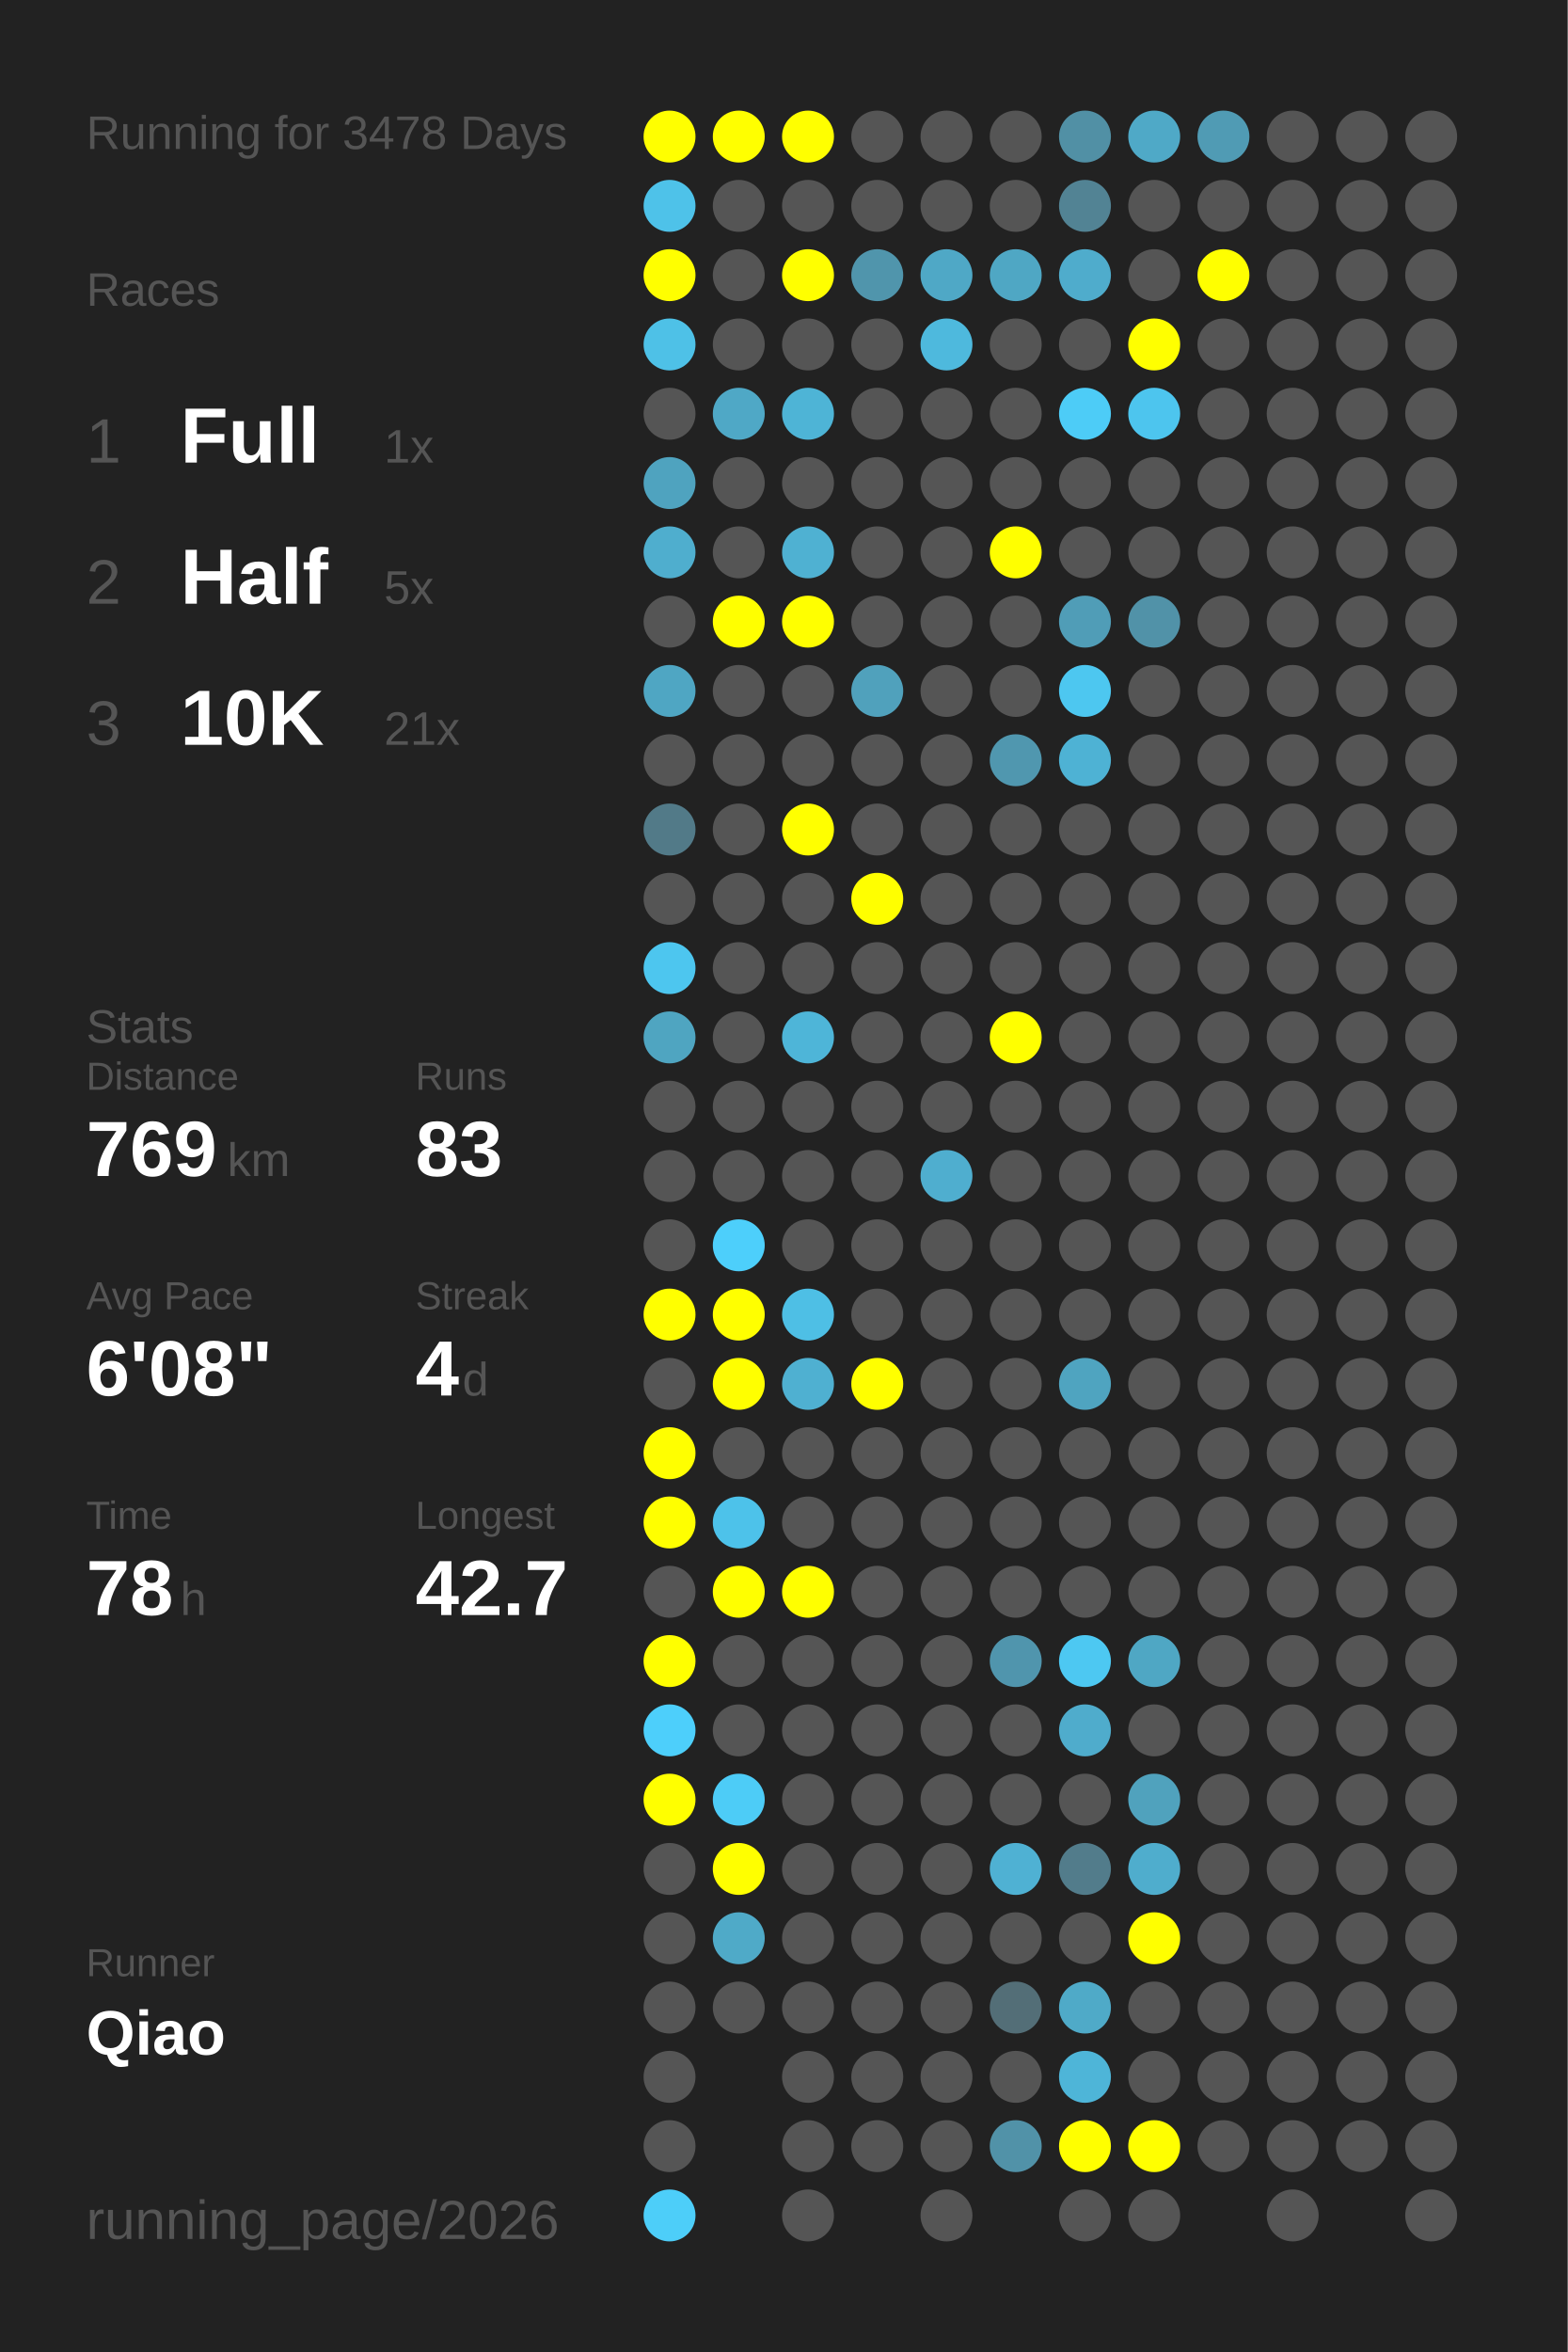
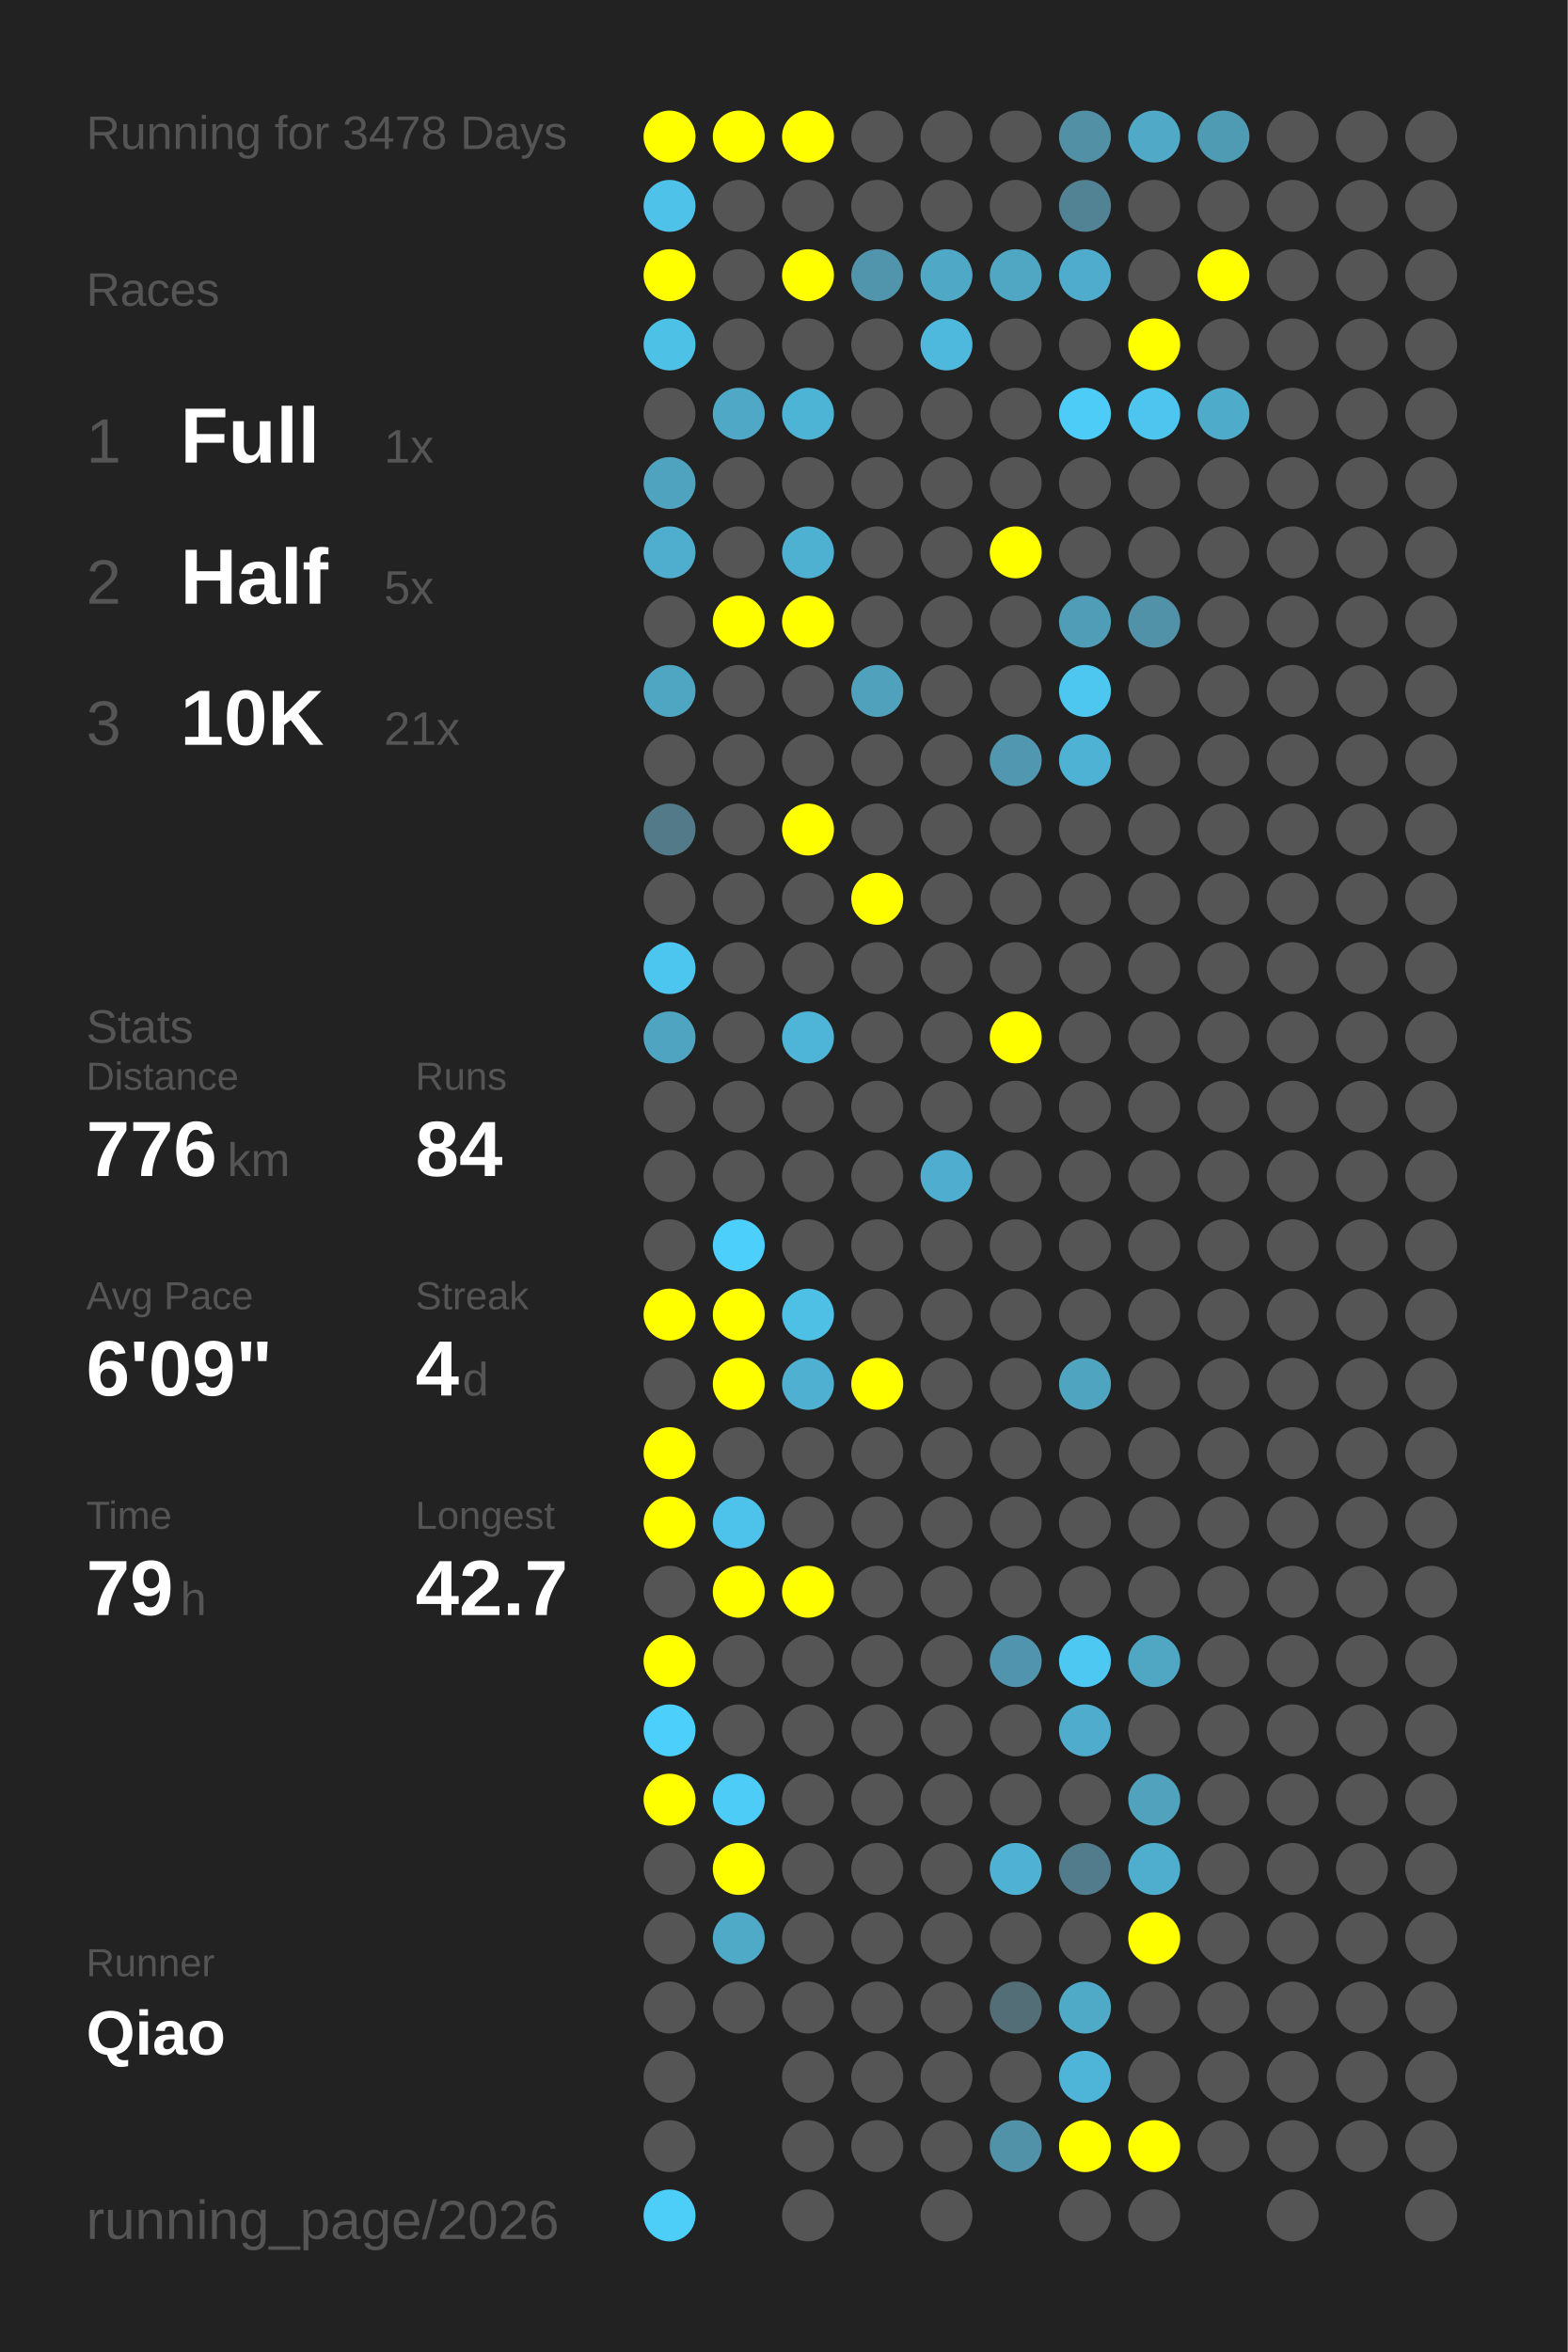
<svg xmlns="http://www.w3.org/2000/svg" baseProfile="full" height="300mm" version="1.1" viewBox="0,0,200,300" width="200mm">
  <defs />
  <rect fill="#222222" height="300" width="200" x="0" y="0" />
  <text fill="#555555" style="font-size:6px; font-family:Arial;" x="11" y="19">Running for 3478 Days</text>
  <text fill="#555555" style="font-size:6px; font-family:Arial;" x="11" y="39">Races</text>
  <text fill="#555555" style="font-size:8px; font-family:Arial;" x="11" y="59">1</text>
  <text fill="#FFFFFF" style="font-size:10px; font-family:Arial; font-weight:bold;" x="23" y="59">Full</text>
  <text fill="#555555" style="font-size:6px; font-family:Arial;" x="49" y="59">1x</text>
  <text fill="#555555" style="font-size:8px; font-family:Arial;" x="11" y="77">2</text>
  <text fill="#FFFFFF" style="font-size:10px; font-family:Arial; font-weight:bold;" x="23" y="77">Half</text>
  <text fill="#555555" style="font-size:6px; font-family:Arial;" x="49" y="77">5x</text>
  <text fill="#555555" style="font-size:8px; font-family:Arial;" x="11" y="95">3</text>
  <text fill="#FFFFFF" style="font-size:10px; font-family:Arial; font-weight:bold;" x="23" y="95">10K</text>
  <text fill="#555555" style="font-size:6px; font-family:Arial;" x="49" y="95">21x</text>
  <text fill="#555555" style="font-size:6px; font-family:Arial;" x="11" y="133">Stats</text>
  <text fill="#555555" style="font-size:5px; font-family:Arial;" x="11" y="139">Distance</text>
-   <text fill="#FFFFFF" style="font-size:10px; font-family:Arial; font-weight:bold;" x="11" y="150">769</text>
+   <text fill="#FFFFFF" style="font-size:10px; font-family:Arial; font-weight:bold;" x="11" y="150">776</text>
  <text fill="#555555" style="font-size:6px; font-family:Arial;" x="29" y="150">km</text>
  <text fill="#555555" style="font-size:5px; font-family:Arial;" x="53" y="139">Runs</text>
-   <text fill="#FFFFFF" style="font-size:10px; font-family:Arial; font-weight:bold;" x="53" y="150">83</text>
+   <text fill="#FFFFFF" style="font-size:10px; font-family:Arial; font-weight:bold;" x="53" y="150">84</text>
  <text fill="#555555" style="font-size:5px; font-family:Arial;" x="11" y="167">Avg Pace</text>
-   <text fill="#FFFFFF" style="font-size:10px; font-family:Arial; font-weight:bold;" x="11" y="178">6'08"</text>
+   <text fill="#FFFFFF" style="font-size:10px; font-family:Arial; font-weight:bold;" x="11" y="178">6'09"</text>
  <text fill="#555555" style="font-size:5px; font-family:Arial;" x="53" y="167">Streak</text>
  <text fill="#FFFFFF" style="font-size:10px; font-family:Arial; font-weight:bold;" x="53" y="178">4</text>
  <text fill="#555555" style="font-size:6px; font-family:Arial;" x="59" y="178">d</text>
  <text fill="#555555" style="font-size:5px; font-family:Arial;" x="11" y="195">Time</text>
-   <text fill="#FFFFFF" style="font-size:10px; font-family:Arial; font-weight:bold;" x="11" y="206">78</text>
+   <text fill="#FFFFFF" style="font-size:10px; font-family:Arial; font-weight:bold;" x="11" y="206">79</text>
  <text fill="#555555" style="font-size:6px; font-family:Arial;" x="23" y="206">h</text>
  <text fill="#555555" style="font-size:5px; font-family:Arial;" x="53" y="195">Longest</text>
  <text fill="#FFFFFF" style="font-size:10px; font-family:Arial; font-weight:bold;" x="53" y="206">42.7</text>
  <text fill="#555555" style="font-size:5px; font-family:Arial;" x="11" y="252.065">Runner</text>
  <text fill="#FFFFFF" style="font-size:8px; font-family:Arial; font-weight:bold;" x="11" y="262.065">Qiao</text>
  <text fill="#555555" style="font-size:7px; font-family:Arial;" x="11" y="285.581">running_page/2026</text>
  <circle cx="85.417" cy="17.419" fill="#FFFF00" r="3.312" />
  <circle cx="85.417" cy="26.258" fill="#4ec2e9" r="3.312" />
  <circle cx="85.417" cy="35.097" fill="#FFFF00" r="3.312" />
  <circle cx="85.417" cy="43.935" fill="#4ec1e7" r="3.312" />
  <circle cx="85.417" cy="52.774" fill="#555555" r="3.312" />
  <circle cx="85.417" cy="61.613" fill="#4fa3bf" r="3.312" />
  <circle cx="85.417" cy="70.452" fill="#4faece" r="3.312" />
  <circle cx="85.417" cy="79.29" fill="#555555" r="3.312" />
  <circle cx="85.417" cy="88.129" fill="#4fa6c3" r="3.312" />
  <circle cx="85.417" cy="96.968" fill="#555555" r="3.312" />
  <circle cx="85.417" cy="105.806" fill="#527a88" r="3.312" />
  <circle cx="85.417" cy="114.645" fill="#555555" r="3.312" />
  <circle cx="85.417" cy="123.484" fill="#4dc6ef" r="3.312" />
  <circle cx="85.417" cy="132.323" fill="#4fa5c1" r="3.312" />
  <circle cx="85.417" cy="141.161" fill="#555555" r="3.312" />
  <circle cx="85.417" cy="150" fill="#555555" r="3.312" />
  <circle cx="85.417" cy="158.839" fill="#555555" r="3.312" />
  <circle cx="85.417" cy="167.677" fill="#FFFF00" r="3.312" />
  <circle cx="85.417" cy="176.516" fill="#555555" r="3.312" />
  <circle cx="85.417" cy="185.355" fill="#FFFF00" r="3.312" />
  <circle cx="85.417" cy="194.194" fill="#FFFF00" r="3.312" />
  <circle cx="85.417" cy="203.032" fill="#555555" r="3.312" />
  <circle cx="85.417" cy="211.871" fill="#FFFF00" r="3.312" />
  <circle cx="85.417" cy="220.71" fill="#4dcffb" r="3.312" />
  <circle cx="85.417" cy="229.548" fill="#FFFF00" r="3.312" />
  <circle cx="85.417" cy="238.387" fill="#555555" r="3.312" />
  <circle cx="85.417" cy="247.226" fill="#555555" r="3.312" />
  <circle cx="85.417" cy="256.065" fill="#555555" r="3.312" />
  <circle cx="85.417" cy="264.903" fill="#555555" r="3.312" />
  <circle cx="85.417" cy="273.742" fill="#555555" r="3.312" />
  <circle cx="85.417" cy="282.581" fill="#4dcef9" r="3.312" />
  <circle cx="94.25" cy="17.419" fill="#FFFF00" r="3.312" />
  <circle cx="94.25" cy="26.258" fill="#555555" r="3.312" />
  <circle cx="94.25" cy="35.097" fill="#555555" r="3.312" />
  <circle cx="94.25" cy="43.935" fill="#555555" r="3.312" />
  <circle cx="94.25" cy="52.774" fill="#4fa8c6" r="3.312" />
  <circle cx="94.25" cy="61.613" fill="#555555" r="3.312" />
  <circle cx="94.25" cy="70.452" fill="#555555" r="3.312" />
  <circle cx="94.25" cy="79.29" fill="#FFFF00" r="3.312" />
  <circle cx="94.25" cy="88.129" fill="#555555" r="3.312" />
  <circle cx="94.25" cy="96.968" fill="#555555" r="3.312" />
  <circle cx="94.25" cy="105.806" fill="#555555" r="3.312" />
  <circle cx="94.25" cy="114.645" fill="#555555" r="3.312" />
  <circle cx="94.25" cy="123.484" fill="#555555" r="3.312" />
  <circle cx="94.25" cy="132.323" fill="#555555" r="3.312" />
  <circle cx="94.25" cy="141.161" fill="#555555" r="3.312" />
  <circle cx="94.25" cy="150" fill="#555555" r="3.312" />
  <circle cx="94.25" cy="158.839" fill="#4dcffb" r="3.312" />
  <circle cx="94.25" cy="167.677" fill="#FFFF00" r="3.312" />
  <circle cx="94.25" cy="176.516" fill="#FFFF00" r="3.312" />
  <circle cx="94.25" cy="185.355" fill="#555555" r="3.312" />
  <circle cx="94.25" cy="194.194" fill="#4dc2ea" r="3.312" />
  <circle cx="94.25" cy="203.032" fill="#FFFF00" r="3.312" />
  <circle cx="94.25" cy="211.871" fill="#555555" r="3.312" />
  <circle cx="94.25" cy="220.71" fill="#555555" r="3.312" />
  <circle cx="94.25" cy="229.548" fill="#4dccf7" r="3.312" />
  <circle cx="94.25" cy="238.387" fill="#FFFF00" r="3.312" />
  <circle cx="94.25" cy="247.226" fill="#4faac8" r="3.312" />
  <circle cx="94.25" cy="256.065" fill="#555555" r="3.312" />
  <circle cx="103.083" cy="17.419" fill="#FFFF00" r="3.312" />
  <circle cx="103.083" cy="26.258" fill="#555555" r="3.312" />
  <circle cx="103.083" cy="35.097" fill="#FFFF00" r="3.312" />
  <circle cx="103.083" cy="43.935" fill="#555555" r="3.312" />
  <circle cx="103.083" cy="52.774" fill="#4eb4d6" r="3.312" />
  <circle cx="103.083" cy="61.613" fill="#555555" r="3.312" />
  <circle cx="103.083" cy="70.452" fill="#4fb1d2" r="3.312" />
  <circle cx="103.083" cy="79.29" fill="#FFFF00" r="3.312" />
  <circle cx="103.083" cy="88.129" fill="#555555" r="3.312" />
  <circle cx="103.083" cy="96.968" fill="#555555" r="3.312" />
  <circle cx="103.083" cy="105.806" fill="#FFFF00" r="3.312" />
  <circle cx="103.083" cy="114.645" fill="#555555" r="3.312" />
  <circle cx="103.083" cy="123.484" fill="#555555" r="3.312" />
  <circle cx="103.083" cy="132.323" fill="#4eb5d8" r="3.312" />
  <circle cx="103.083" cy="141.161" fill="#555555" r="3.312" />
  <circle cx="103.083" cy="150" fill="#555555" r="3.312" />
  <circle cx="103.083" cy="158.839" fill="#555555" r="3.312" />
  <circle cx="103.083" cy="167.677" fill="#4ebfe5" r="3.312" />
  <circle cx="103.083" cy="176.516" fill="#4fb0d1" r="3.312" />
  <circle cx="103.083" cy="185.355" fill="#555555" r="3.312" />
  <circle cx="103.083" cy="194.194" fill="#555555" r="3.312" />
  <circle cx="103.083" cy="203.032" fill="#FFFF00" r="3.312" />
  <circle cx="103.083" cy="211.871" fill="#555555" r="3.312" />
  <circle cx="103.083" cy="220.71" fill="#555555" r="3.312" />
  <circle cx="103.083" cy="229.548" fill="#555555" r="3.312" />
  <circle cx="103.083" cy="238.387" fill="#555555" r="3.312" />
  <circle cx="103.083" cy="247.226" fill="#555555" r="3.312" />
  <circle cx="103.083" cy="256.065" fill="#555555" r="3.312" />
  <circle cx="103.083" cy="264.903" fill="#555555" r="3.312" />
  <circle cx="103.083" cy="273.742" fill="#555555" r="3.312" />
  <circle cx="103.083" cy="282.581" fill="#555555" r="3.312" />
  <circle cx="111.917" cy="17.419" fill="#555555" r="3.312" />
  <circle cx="111.917" cy="26.258" fill="#555555" r="3.312" />
  <circle cx="111.917" cy="35.097" fill="#5095ac" r="3.312" />
  <circle cx="111.917" cy="43.935" fill="#555555" r="3.312" />
  <circle cx="111.917" cy="52.774" fill="#555555" r="3.312" />
  <circle cx="111.917" cy="61.613" fill="#555555" r="3.312" />
  <circle cx="111.917" cy="70.452" fill="#555555" r="3.312" />
  <circle cx="111.917" cy="79.29" fill="#555555" r="3.312" />
  <circle cx="111.917" cy="88.129" fill="#50a1bc" r="3.312" />
  <circle cx="111.917" cy="96.968" fill="#555555" r="3.312" />
  <circle cx="111.917" cy="105.806" fill="#555555" r="3.312" />
  <circle cx="111.917" cy="114.645" fill="#FFFF00" r="3.312" />
  <circle cx="111.917" cy="123.484" fill="#555555" r="3.312" />
  <circle cx="111.917" cy="132.323" fill="#555555" r="3.312" />
  <circle cx="111.917" cy="141.161" fill="#555555" r="3.312" />
  <circle cx="111.917" cy="150" fill="#555555" r="3.312" />
  <circle cx="111.917" cy="158.839" fill="#555555" r="3.312" />
  <circle cx="111.917" cy="167.677" fill="#555555" r="3.312" />
  <circle cx="111.917" cy="176.516" fill="#FFFF00" r="3.312" />
  <circle cx="111.917" cy="185.355" fill="#555555" r="3.312" />
  <circle cx="111.917" cy="194.194" fill="#555555" r="3.312" />
  <circle cx="111.917" cy="203.032" fill="#555555" r="3.312" />
  <circle cx="111.917" cy="211.871" fill="#555555" r="3.312" />
  <circle cx="111.917" cy="220.71" fill="#555555" r="3.312" />
  <circle cx="111.917" cy="229.548" fill="#555555" r="3.312" />
  <circle cx="111.917" cy="238.387" fill="#555555" r="3.312" />
  <circle cx="111.917" cy="247.226" fill="#555555" r="3.312" />
  <circle cx="111.917" cy="256.065" fill="#555555" r="3.312" />
  <circle cx="111.917" cy="264.903" fill="#555555" r="3.312" />
  <circle cx="111.917" cy="273.742" fill="#555555" r="3.312" />
  <circle cx="120.75" cy="17.419" fill="#555555" r="3.312" />
  <circle cx="120.75" cy="26.258" fill="#555555" r="3.312" />
  <circle cx="120.75" cy="35.097" fill="#4fa8c6" r="3.312" />
  <circle cx="120.75" cy="43.935" fill="#4eb9dd" r="3.312" />
  <circle cx="120.75" cy="52.774" fill="#555555" r="3.312" />
  <circle cx="120.75" cy="61.613" fill="#555555" r="3.312" />
  <circle cx="120.75" cy="70.452" fill="#555555" r="3.312" />
  <circle cx="120.75" cy="79.29" fill="#555555" r="3.312" />
  <circle cx="120.75" cy="88.129" fill="#555555" r="3.312" />
  <circle cx="120.75" cy="96.968" fill="#555555" r="3.312" />
  <circle cx="120.75" cy="105.806" fill="#555555" r="3.312" />
  <circle cx="120.75" cy="114.645" fill="#555555" r="3.312" />
  <circle cx="120.75" cy="123.484" fill="#555555" r="3.312" />
  <circle cx="120.75" cy="132.323" fill="#555555" r="3.312" />
  <circle cx="120.75" cy="141.161" fill="#555555" r="3.312" />
  <circle cx="120.75" cy="150" fill="#4faecf" r="3.312" />
  <circle cx="120.75" cy="158.839" fill="#555555" r="3.312" />
  <circle cx="120.75" cy="167.677" fill="#555555" r="3.312" />
  <circle cx="120.75" cy="176.516" fill="#555555" r="3.312" />
  <circle cx="120.75" cy="185.355" fill="#555555" r="3.312" />
  <circle cx="120.75" cy="194.194" fill="#555555" r="3.312" />
  <circle cx="120.75" cy="203.032" fill="#555555" r="3.312" />
  <circle cx="120.75" cy="211.871" fill="#555555" r="3.312" />
  <circle cx="120.75" cy="220.71" fill="#555555" r="3.312" />
  <circle cx="120.75" cy="229.548" fill="#555555" r="3.312" />
  <circle cx="120.75" cy="238.387" fill="#555555" r="3.312" />
  <circle cx="120.75" cy="247.226" fill="#555555" r="3.312" />
  <circle cx="120.75" cy="256.065" fill="#555555" r="3.312" />
  <circle cx="120.75" cy="264.903" fill="#555555" r="3.312" />
  <circle cx="120.75" cy="273.742" fill="#555555" r="3.312" />
  <circle cx="120.75" cy="282.581" fill="#555555" r="3.312" />
  <circle cx="129.583" cy="17.419" fill="#555555" r="3.312" />
  <circle cx="129.583" cy="26.258" fill="#555555" r="3.312" />
  <circle cx="129.583" cy="35.097" fill="#4fa7c4" r="3.312" />
  <circle cx="129.583" cy="43.935" fill="#555555" r="3.312" />
  <circle cx="129.583" cy="52.774" fill="#555555" r="3.312" />
  <circle cx="129.583" cy="61.613" fill="#555555" r="3.312" />
  <circle cx="129.583" cy="70.452" fill="#FFFF00" r="3.312" />
  <circle cx="129.583" cy="79.29" fill="#555555" r="3.312" />
  <circle cx="129.583" cy="88.129" fill="#555555" r="3.312" />
  <circle cx="129.583" cy="96.968" fill="#5097af" r="3.312" />
  <circle cx="129.583" cy="105.806" fill="#555555" r="3.312" />
  <circle cx="129.583" cy="114.645" fill="#555555" r="3.312" />
  <circle cx="129.583" cy="123.484" fill="#555555" r="3.312" />
  <circle cx="129.583" cy="132.323" fill="#FFFF00" r="3.312" />
  <circle cx="129.583" cy="141.161" fill="#555555" r="3.312" />
  <circle cx="129.583" cy="150" fill="#555555" r="3.312" />
  <circle cx="129.583" cy="158.839" fill="#555555" r="3.312" />
  <circle cx="129.583" cy="167.677" fill="#555555" r="3.312" />
  <circle cx="129.583" cy="176.516" fill="#555555" r="3.312" />
  <circle cx="129.583" cy="185.355" fill="#555555" r="3.312" />
  <circle cx="129.583" cy="194.194" fill="#555555" r="3.312" />
  <circle cx="129.583" cy="203.032" fill="#555555" r="3.312" />
  <circle cx="129.583" cy="211.871" fill="#5095ad" r="3.312" />
  <circle cx="129.583" cy="220.71" fill="#555555" r="3.312" />
  <circle cx="129.583" cy="229.548" fill="#555555" r="3.312" />
  <circle cx="129.583" cy="238.387" fill="#4fb1d3" r="3.312" />
  <circle cx="129.583" cy="247.226" fill="#555555" r="3.312" />
  <circle cx="129.583" cy="256.065" fill="#536e77" r="3.312" />
  <circle cx="129.583" cy="264.903" fill="#555555" r="3.312" />
  <circle cx="129.583" cy="273.742" fill="#5192a8" r="3.312" />
  <circle cx="138.417" cy="17.419" fill="#5190a5" r="3.312" />
  <circle cx="138.417" cy="26.258" fill="#528394" r="3.312" />
  <circle cx="138.417" cy="35.097" fill="#4faccc" r="3.312" />
  <circle cx="138.417" cy="43.935" fill="#555555" r="3.312" />
  <circle cx="138.417" cy="52.774" fill="#4dccf7" r="3.312" />
  <circle cx="138.417" cy="61.613" fill="#555555" r="3.312" />
  <circle cx="138.417" cy="70.452" fill="#555555" r="3.312" />
  <circle cx="138.417" cy="79.29" fill="#509db7" r="3.312" />
  <circle cx="138.417" cy="88.129" fill="#4dc7f0" r="3.312" />
  <circle cx="138.417" cy="96.968" fill="#4eb2d4" r="3.312" />
  <circle cx="138.417" cy="105.806" fill="#555555" r="3.312" />
  <circle cx="138.417" cy="114.645" fill="#555555" r="3.312" />
  <circle cx="138.417" cy="123.484" fill="#555555" r="3.312" />
  <circle cx="138.417" cy="132.323" fill="#555555" r="3.312" />
  <circle cx="138.417" cy="141.161" fill="#555555" r="3.312" />
  <circle cx="138.417" cy="150" fill="#555555" r="3.312" />
  <circle cx="138.417" cy="158.839" fill="#555555" r="3.312" />
  <circle cx="138.417" cy="167.677" fill="#555555" r="3.312" />
  <circle cx="138.417" cy="176.516" fill="#4fa4c0" r="3.312" />
  <circle cx="138.417" cy="185.355" fill="#555555" r="3.312" />
  <circle cx="138.417" cy="194.194" fill="#555555" r="3.312" />
  <circle cx="138.417" cy="203.032" fill="#555555" r="3.312" />
  <circle cx="138.417" cy="211.871" fill="#4dc8f2" r="3.312" />
  <circle cx="138.417" cy="220.71" fill="#4faccc" r="3.312" />
  <circle cx="138.417" cy="229.548" fill="#555555" r="3.312" />
  <circle cx="138.417" cy="238.387" fill="#527c8b" r="3.312" />
  <circle cx="138.417" cy="247.226" fill="#555555" r="3.312" />
  <circle cx="138.417" cy="256.065" fill="#4faac8" r="3.312" />
  <circle cx="138.417" cy="264.903" fill="#4eb5d8" r="3.312" />
  <circle cx="138.417" cy="273.742" fill="#FFFF00" r="3.312" />
  <circle cx="138.417" cy="282.581" fill="#555555" r="3.312" />
  <circle cx="147.25" cy="17.419" fill="#4fa9c7" r="3.312" />
  <circle cx="147.25" cy="26.258" fill="#555555" r="3.312" />
  <circle cx="147.25" cy="35.097" fill="#555555" r="3.312" />
  <circle cx="147.25" cy="43.935" fill="#FFFF00" r="3.312" />
  <circle cx="147.25" cy="52.774" fill="#4dc5ee" r="3.312" />
  <circle cx="147.25" cy="61.613" fill="#555555" r="3.312" />
  <circle cx="147.25" cy="70.452" fill="#555555" r="3.312" />
  <circle cx="147.25" cy="79.29" fill="#5192a8" r="3.312" />
  <circle cx="147.25" cy="88.129" fill="#555555" r="3.312" />
  <circle cx="147.25" cy="96.968" fill="#555555" r="3.312" />
  <circle cx="147.25" cy="105.806" fill="#555555" r="3.312" />
  <circle cx="147.25" cy="114.645" fill="#555555" r="3.312" />
  <circle cx="147.25" cy="123.484" fill="#555555" r="3.312" />
  <circle cx="147.25" cy="132.323" fill="#555555" r="3.312" />
  <circle cx="147.25" cy="141.161" fill="#555555" r="3.312" />
  <circle cx="147.25" cy="150" fill="#555555" r="3.312" />
  <circle cx="147.25" cy="158.839" fill="#555555" r="3.312" />
  <circle cx="147.25" cy="167.677" fill="#555555" r="3.312" />
  <circle cx="147.25" cy="176.516" fill="#555555" r="3.312" />
  <circle cx="147.25" cy="185.355" fill="#555555" r="3.312" />
  <circle cx="147.25" cy="194.194" fill="#555555" r="3.312" />
  <circle cx="147.25" cy="203.032" fill="#555555" r="3.312" />
  <circle cx="147.25" cy="211.871" fill="#4fa7c4" r="3.312" />
  <circle cx="147.25" cy="220.71" fill="#555555" r="3.312" />
  <circle cx="147.25" cy="229.548" fill="#50a2bd" r="3.312" />
  <circle cx="147.25" cy="238.387" fill="#4fadcd" r="3.312" />
  <circle cx="147.25" cy="247.226" fill="#FFFF00" r="3.312" />
  <circle cx="147.25" cy="256.065" fill="#555555" r="3.312" />
  <circle cx="147.25" cy="264.903" fill="#555555" r="3.312" />
  <circle cx="147.25" cy="273.742" fill="#FFFF00" r="3.312" />
  <circle cx="147.25" cy="282.581" fill="#555555" r="3.312" />
  <circle cx="156.083" cy="17.419" fill="#509bb4" r="3.312" />
  <circle cx="156.083" cy="26.258" fill="#555555" r="3.312" />
  <circle cx="156.083" cy="35.097" fill="#FFFF00" r="3.312" />
  <circle cx="156.083" cy="43.935" fill="#555555" r="3.312" />
-   <circle cx="156.083" cy="52.774" fill="#555555" r="3.312" />
+   <circle cx="156.083" cy="52.774" fill="#4fabca" r="3.312" />
  <circle cx="156.083" cy="61.613" fill="#555555" r="3.312" />
  <circle cx="156.083" cy="70.452" fill="#555555" r="3.312" />
  <circle cx="156.083" cy="79.29" fill="#555555" r="3.312" />
  <circle cx="156.083" cy="88.129" fill="#555555" r="3.312" />
  <circle cx="156.083" cy="96.968" fill="#555555" r="3.312" />
  <circle cx="156.083" cy="105.806" fill="#555555" r="3.312" />
  <circle cx="156.083" cy="114.645" fill="#555555" r="3.312" />
  <circle cx="156.083" cy="123.484" fill="#555555" r="3.312" />
  <circle cx="156.083" cy="132.323" fill="#555555" r="3.312" />
  <circle cx="156.083" cy="141.161" fill="#555555" r="3.312" />
  <circle cx="156.083" cy="150" fill="#555555" r="3.312" />
  <circle cx="156.083" cy="158.839" fill="#555555" r="3.312" />
  <circle cx="156.083" cy="167.677" fill="#555555" r="3.312" />
  <circle cx="156.083" cy="176.516" fill="#555555" r="3.312" />
  <circle cx="156.083" cy="185.355" fill="#555555" r="3.312" />
  <circle cx="156.083" cy="194.194" fill="#555555" r="3.312" />
  <circle cx="156.083" cy="203.032" fill="#555555" r="3.312" />
  <circle cx="156.083" cy="211.871" fill="#555555" r="3.312" />
  <circle cx="156.083" cy="220.71" fill="#555555" r="3.312" />
  <circle cx="156.083" cy="229.548" fill="#555555" r="3.312" />
  <circle cx="156.083" cy="238.387" fill="#555555" r="3.312" />
  <circle cx="156.083" cy="247.226" fill="#555555" r="3.312" />
  <circle cx="156.083" cy="256.065" fill="#555555" r="3.312" />
  <circle cx="156.083" cy="264.903" fill="#555555" r="3.312" />
  <circle cx="156.083" cy="273.742" fill="#555555" r="3.312" />
  <circle cx="164.917" cy="17.419" fill="#555555" r="3.312" />
  <circle cx="164.917" cy="26.258" fill="#555555" r="3.312" />
  <circle cx="164.917" cy="35.097" fill="#555555" r="3.312" />
  <circle cx="164.917" cy="43.935" fill="#555555" r="3.312" />
  <circle cx="164.917" cy="52.774" fill="#555555" r="3.312" />
  <circle cx="164.917" cy="61.613" fill="#555555" r="3.312" />
  <circle cx="164.917" cy="70.452" fill="#555555" r="3.312" />
  <circle cx="164.917" cy="79.29" fill="#555555" r="3.312" />
  <circle cx="164.917" cy="88.129" fill="#555555" r="3.312" />
  <circle cx="164.917" cy="96.968" fill="#555555" r="3.312" />
  <circle cx="164.917" cy="105.806" fill="#555555" r="3.312" />
  <circle cx="164.917" cy="114.645" fill="#555555" r="3.312" />
  <circle cx="164.917" cy="123.484" fill="#555555" r="3.312" />
  <circle cx="164.917" cy="132.323" fill="#555555" r="3.312" />
  <circle cx="164.917" cy="141.161" fill="#555555" r="3.312" />
  <circle cx="164.917" cy="150" fill="#555555" r="3.312" />
  <circle cx="164.917" cy="158.839" fill="#555555" r="3.312" />
  <circle cx="164.917" cy="167.677" fill="#555555" r="3.312" />
  <circle cx="164.917" cy="176.516" fill="#555555" r="3.312" />
  <circle cx="164.917" cy="185.355" fill="#555555" r="3.312" />
  <circle cx="164.917" cy="194.194" fill="#555555" r="3.312" />
  <circle cx="164.917" cy="203.032" fill="#555555" r="3.312" />
  <circle cx="164.917" cy="211.871" fill="#555555" r="3.312" />
  <circle cx="164.917" cy="220.71" fill="#555555" r="3.312" />
  <circle cx="164.917" cy="229.548" fill="#555555" r="3.312" />
  <circle cx="164.917" cy="238.387" fill="#555555" r="3.312" />
  <circle cx="164.917" cy="247.226" fill="#555555" r="3.312" />
  <circle cx="164.917" cy="256.065" fill="#555555" r="3.312" />
  <circle cx="164.917" cy="264.903" fill="#555555" r="3.312" />
  <circle cx="164.917" cy="273.742" fill="#555555" r="3.312" />
  <circle cx="164.917" cy="282.581" fill="#555555" r="3.312" />
  <circle cx="173.75" cy="17.419" fill="#555555" r="3.312" />
  <circle cx="173.75" cy="26.258" fill="#555555" r="3.312" />
  <circle cx="173.75" cy="35.097" fill="#555555" r="3.312" />
  <circle cx="173.75" cy="43.935" fill="#555555" r="3.312" />
  <circle cx="173.75" cy="52.774" fill="#555555" r="3.312" />
  <circle cx="173.75" cy="61.613" fill="#555555" r="3.312" />
  <circle cx="173.75" cy="70.452" fill="#555555" r="3.312" />
  <circle cx="173.75" cy="79.29" fill="#555555" r="3.312" />
  <circle cx="173.75" cy="88.129" fill="#555555" r="3.312" />
  <circle cx="173.75" cy="96.968" fill="#555555" r="3.312" />
  <circle cx="173.75" cy="105.806" fill="#555555" r="3.312" />
  <circle cx="173.75" cy="114.645" fill="#555555" r="3.312" />
  <circle cx="173.75" cy="123.484" fill="#555555" r="3.312" />
  <circle cx="173.75" cy="132.323" fill="#555555" r="3.312" />
  <circle cx="173.75" cy="141.161" fill="#555555" r="3.312" />
  <circle cx="173.75" cy="150" fill="#555555" r="3.312" />
  <circle cx="173.75" cy="158.839" fill="#555555" r="3.312" />
  <circle cx="173.75" cy="167.677" fill="#555555" r="3.312" />
  <circle cx="173.75" cy="176.516" fill="#555555" r="3.312" />
  <circle cx="173.75" cy="185.355" fill="#555555" r="3.312" />
  <circle cx="173.75" cy="194.194" fill="#555555" r="3.312" />
  <circle cx="173.75" cy="203.032" fill="#555555" r="3.312" />
  <circle cx="173.75" cy="211.871" fill="#555555" r="3.312" />
  <circle cx="173.75" cy="220.71" fill="#555555" r="3.312" />
  <circle cx="173.75" cy="229.548" fill="#555555" r="3.312" />
  <circle cx="173.75" cy="238.387" fill="#555555" r="3.312" />
  <circle cx="173.75" cy="247.226" fill="#555555" r="3.312" />
  <circle cx="173.75" cy="256.065" fill="#555555" r="3.312" />
  <circle cx="173.75" cy="264.903" fill="#555555" r="3.312" />
  <circle cx="173.75" cy="273.742" fill="#555555" r="3.312" />
  <circle cx="182.583" cy="17.419" fill="#555555" r="3.312" />
  <circle cx="182.583" cy="26.258" fill="#555555" r="3.312" />
  <circle cx="182.583" cy="35.097" fill="#555555" r="3.312" />
  <circle cx="182.583" cy="43.935" fill="#555555" r="3.312" />
  <circle cx="182.583" cy="52.774" fill="#555555" r="3.312" />
  <circle cx="182.583" cy="61.613" fill="#555555" r="3.312" />
  <circle cx="182.583" cy="70.452" fill="#555555" r="3.312" />
  <circle cx="182.583" cy="79.29" fill="#555555" r="3.312" />
  <circle cx="182.583" cy="88.129" fill="#555555" r="3.312" />
  <circle cx="182.583" cy="96.968" fill="#555555" r="3.312" />
  <circle cx="182.583" cy="105.806" fill="#555555" r="3.312" />
  <circle cx="182.583" cy="114.645" fill="#555555" r="3.312" />
  <circle cx="182.583" cy="123.484" fill="#555555" r="3.312" />
  <circle cx="182.583" cy="132.323" fill="#555555" r="3.312" />
  <circle cx="182.583" cy="141.161" fill="#555555" r="3.312" />
  <circle cx="182.583" cy="150" fill="#555555" r="3.312" />
  <circle cx="182.583" cy="158.839" fill="#555555" r="3.312" />
  <circle cx="182.583" cy="167.677" fill="#555555" r="3.312" />
  <circle cx="182.583" cy="176.516" fill="#555555" r="3.312" />
  <circle cx="182.583" cy="185.355" fill="#555555" r="3.312" />
  <circle cx="182.583" cy="194.194" fill="#555555" r="3.312" />
  <circle cx="182.583" cy="203.032" fill="#555555" r="3.312" />
  <circle cx="182.583" cy="211.871" fill="#555555" r="3.312" />
  <circle cx="182.583" cy="220.71" fill="#555555" r="3.312" />
  <circle cx="182.583" cy="229.548" fill="#555555" r="3.312" />
  <circle cx="182.583" cy="238.387" fill="#555555" r="3.312" />
  <circle cx="182.583" cy="247.226" fill="#555555" r="3.312" />
  <circle cx="182.583" cy="256.065" fill="#555555" r="3.312" />
  <circle cx="182.583" cy="264.903" fill="#555555" r="3.312" />
  <circle cx="182.583" cy="273.742" fill="#555555" r="3.312" />
  <circle cx="182.583" cy="282.581" fill="#555555" r="3.312" />
</svg>
